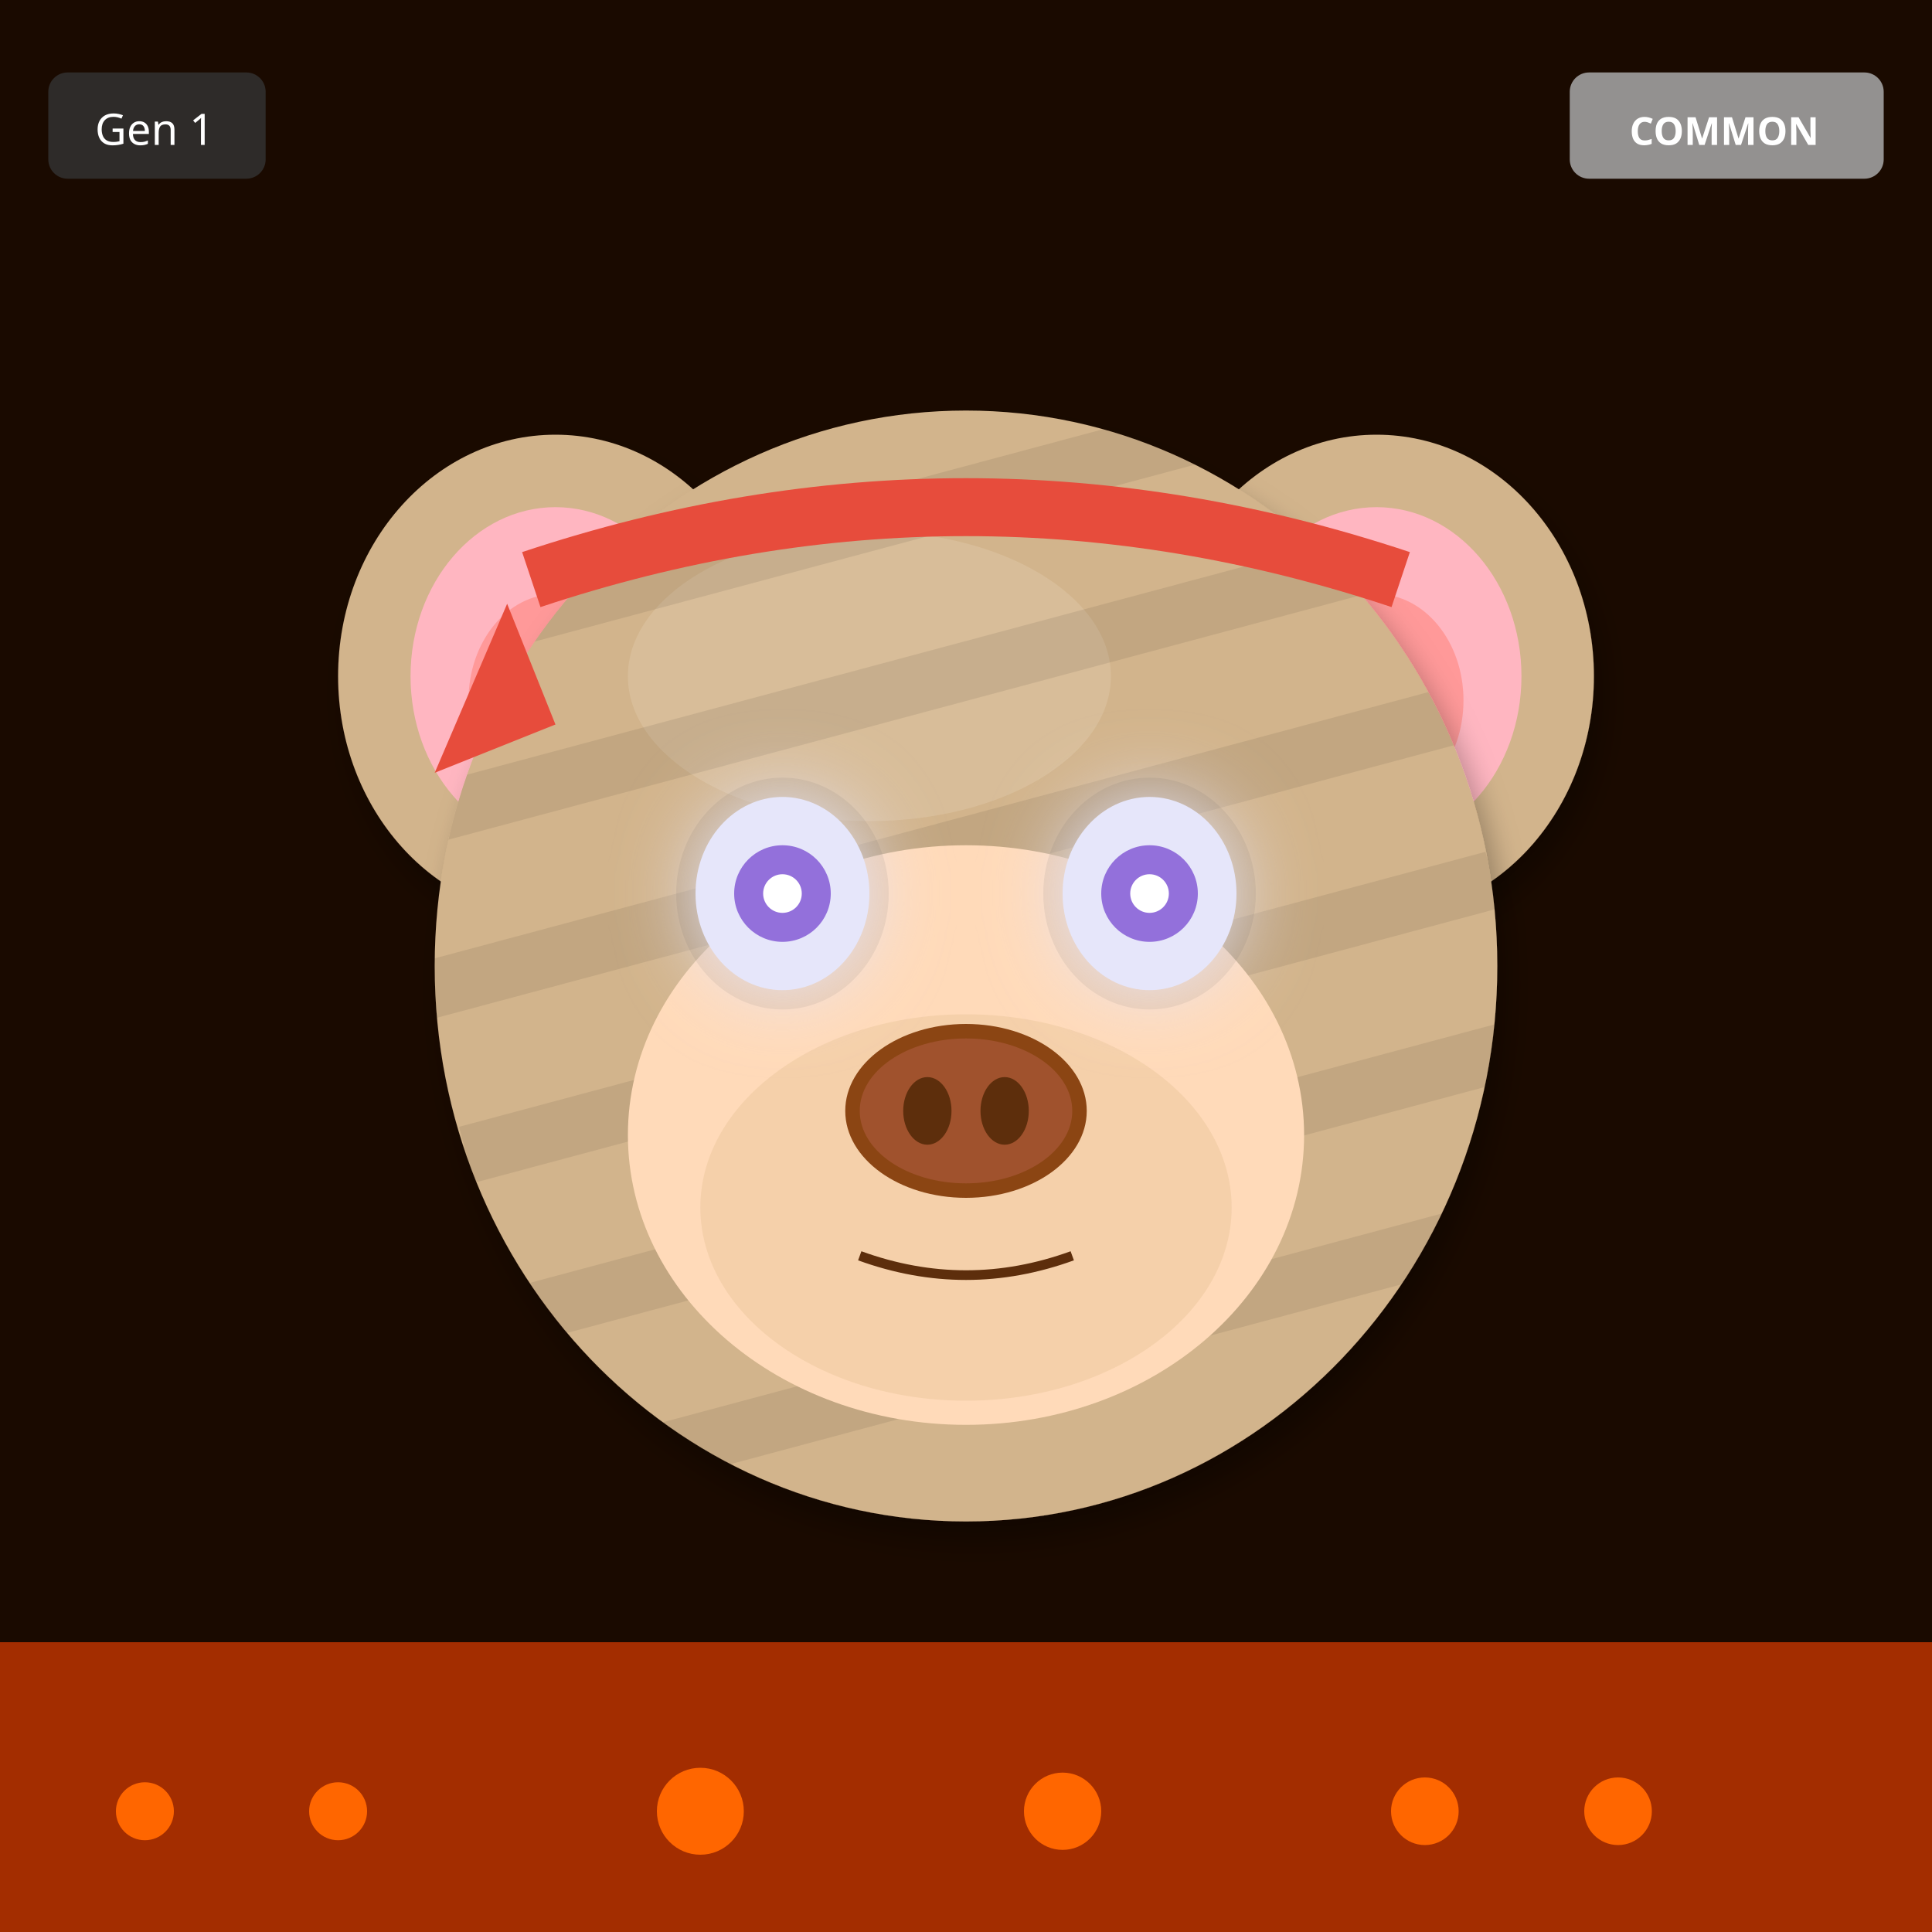
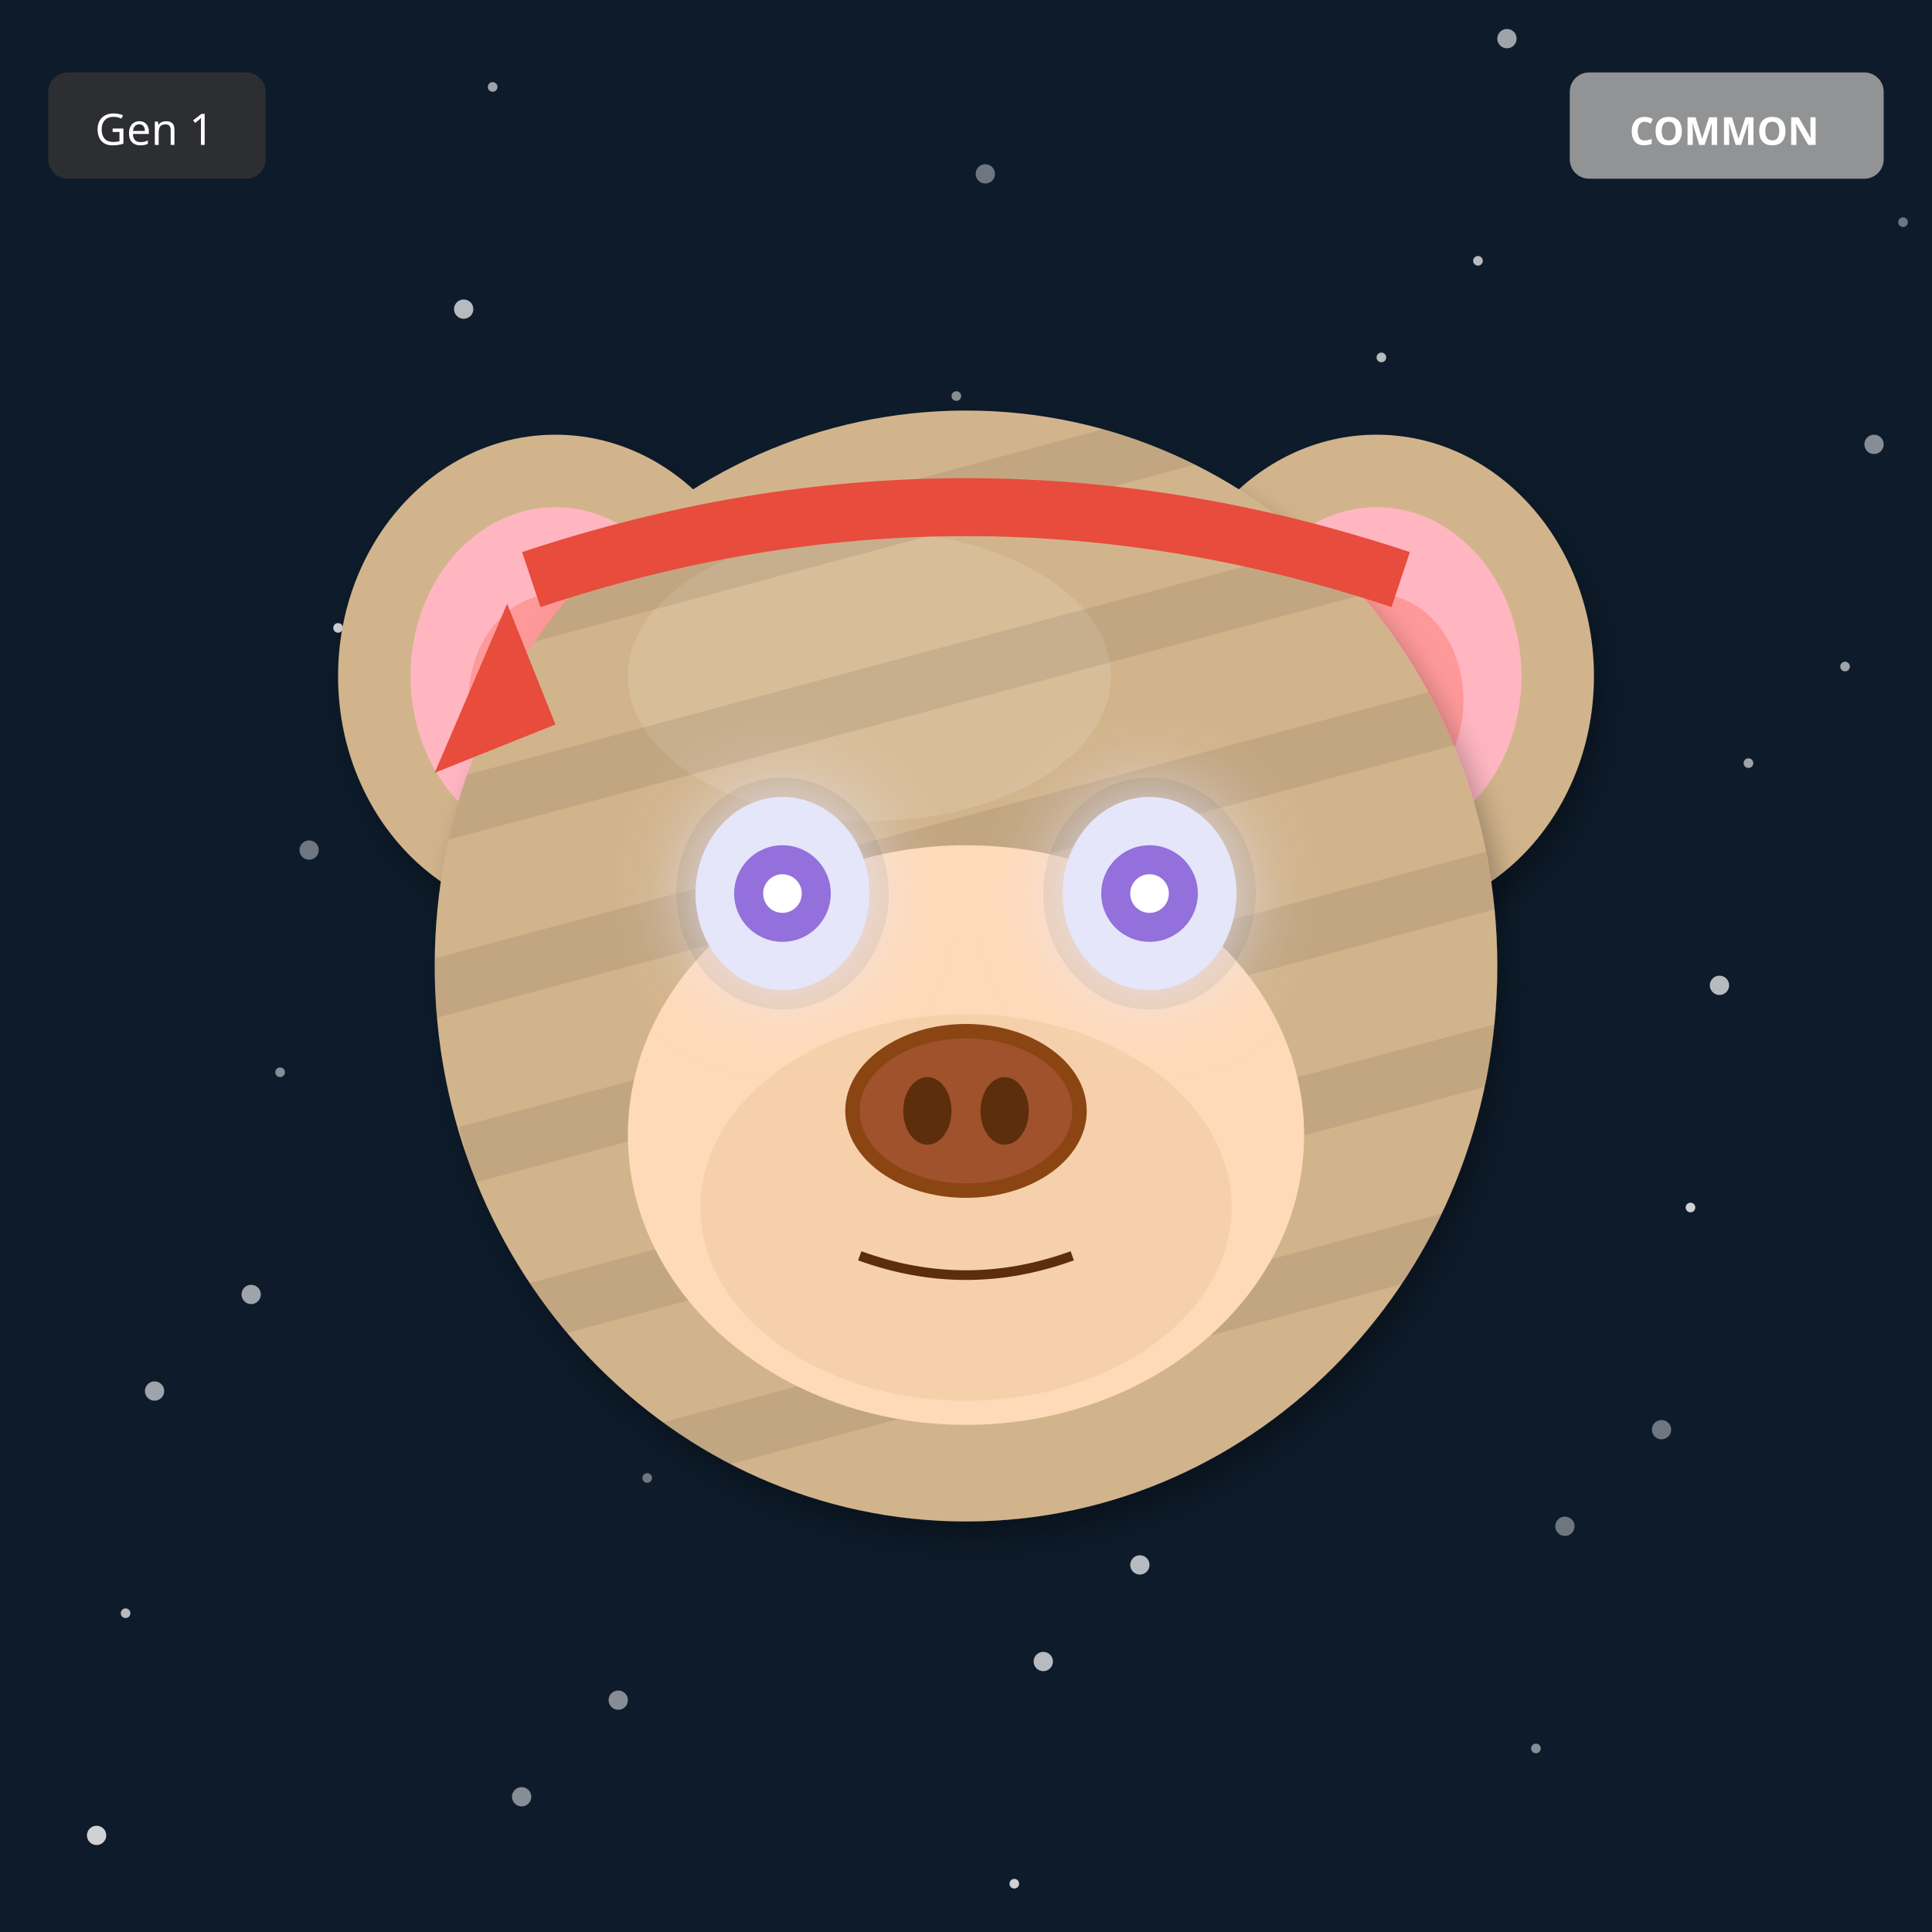
<svg xmlns="http://www.w3.org/2000/svg" width="400" height="400" viewBox="0 0 400 400">
  <defs>
    <filter id="shadow" x="-20%" y="-20%" width="140%" height="140%">
      <feDropShadow dx="2" dy="4" stdDeviation="3" flood-opacity="0.3" />
    </filter>
    <filter id="glow" x="-50%" y="-50%" width="200%" height="200%">
      <feGaussianBlur stdDeviation="8" result="blur" />
      <feMerge>
        <feMergeNode in="blur" />
        <feMergeNode in="SourceGraphic" />
      </feMerge>
    </filter>
    <linearGradient id="rainbow-body" x1="0%" y1="0%" x2="100%" y2="100%">
      <stop offset="0%" stop-color="#FF6B6B" />
      <stop offset="25%" stop-color="#FFE66D" />
      <stop offset="50%" stop-color="#4ECDC4" />
      <stop offset="75%" stop-color="#45B7D1" />
      <stop offset="100%" stop-color="#DDA0DD" />
    </linearGradient>
    <radialGradient id="galaxy-body" cx="30%" cy="30%">
      <stop offset="0%" stop-color="#E6E6FA" />
      <stop offset="50%" stop-color="#9370DB" />
      <stop offset="100%" stop-color="#1A0033" />
    </radialGradient>
    <linearGradient id="holo-body" x1="0%" y1="0%" x2="100%" y2="100%">
      <stop offset="0%" stop-color="#FF00FF" />
      <stop offset="50%" stop-color="#00FFFF" />
      <stop offset="100%" stop-color="#FFFF00" />
    </linearGradient>
    <linearGradient id="sky-gradient" x1="0%" y1="0%" x2="0%" y2="100%">
      <stop offset="0%" stop-color="#87CEEB" />
      <stop offset="100%" stop-color="#E0F4FF" />
    </linearGradient>
    <linearGradient id="grass-gradient" x1="0%" y1="0%" x2="0%" y2="100%">
      <stop offset="0%" stop-color="#90EE90" />
      <stop offset="100%" stop-color="#228B22" />
    </linearGradient>
    <linearGradient id="sunset-gradient" x1="0%" y1="0%" x2="0%" y2="100%">
      <stop offset="0%" stop-color="#FF6B6B" />
      <stop offset="50%" stop-color="#FFE66D" />
      <stop offset="100%" stop-color="#4ECDC4" />
    </linearGradient>
    <linearGradient id="aurora-gradient" x1="0%" y1="0%" x2="100%" y2="100%">
      <stop offset="0%" stop-color="#0D1B2A" />
      <stop offset="30%" stop-color="#00FF7F" />
      <stop offset="70%" stop-color="#FF00FF" />
      <stop offset="100%" stop-color="#0D1B2A" />
    </linearGradient>
    <radialGradient id="multiverse-gradient" cx="50%" cy="50%">
      <stop offset="0%" stop-color="#FFD700" />
      <stop offset="40%" stop-color="#FF00FF" />
      <stop offset="70%" stop-color="#00FFFF" />
      <stop offset="100%" stop-color="#000" />
    </radialGradient>
    <linearGradient id="rift-gradient" x1="0%" y1="0%" x2="100%" y2="100%">
      <stop offset="0%" stop-color="#000" />
      <stop offset="30%" stop-color="#9400D3" />
      <stop offset="50%" stop-color="#00FFFF" />
      <stop offset="70%" stop-color="#9400D3" />
      <stop offset="100%" stop-color="#000" />
    </linearGradient>
    <linearGradient id="heaven-gradient" x1="0%" y1="0%" x2="0%" y2="100%">
      <stop offset="0%" stop-color="#FFF" />
      <stop offset="50%" stop-color="#FFD700" stop-opacity="0.3" />
      <stop offset="100%" stop-color="#F0F8FF" />
    </linearGradient>
    <clipPath id="head-clip">
      <ellipse cx="200" cy="200" rx="110" ry="115" />
    </clipPath>
  </defs>
-   <rect width="400" height="400" fill="#1A0A00" />
-   <rect x="0" y="340" width="400" height="60" fill="#FF4500" opacity="0.6" />
-   <circle cx="30" cy="375" r="6" fill="#FF6600" />
-   <circle cx="295" cy="375" r="7" fill="#FF6600" />
-   <circle cx="220" cy="375" r="8" fill="#FF6600" />
-   <circle cx="145" cy="375" r="9" fill="#FF6600" />
-   <circle cx="70" cy="375" r="6" fill="#FF6600" />
-   <circle cx="335" cy="375" r="7" fill="#FF6600" />
+   <rect width="400" height="400" fill="#0D1B2A" />
+   <circle cx="254" cy="186" r="1" fill="white" opacity="0.4" />
+   <circle cx="108" cy="372" r="2" fill="white" opacity="0.5" />
+   <circle cx="362" cy="158" r="1" fill="white" opacity="0.6" />
+   <circle cx="216" cy="344" r="2" fill="white" opacity="0.7" />
+   <circle cx="70" cy="130" r="1" fill="white" opacity="0.8" />
+   <circle cx="324" cy="316" r="2" fill="white" opacity="0.4" />
+   <circle cx="178" cy="102" r="1" fill="white" opacity="0.5" />
+   <circle cx="32" cy="288" r="2" fill="white" opacity="0.6" />
+   <circle cx="286" cy="74" r="1" fill="white" opacity="0.7" />
+   <circle cx="140" cy="260" r="2" fill="white" opacity="0.8" />
+   <circle cx="394" cy="46" r="1" fill="white" opacity="0.4" />
+   <circle cx="248" cy="232" r="2" fill="white" opacity="0.5" />
+   <circle cx="102" cy="18" r="1" fill="white" opacity="0.6" />
+   <circle cx="356" cy="204" r="2" fill="white" opacity="0.7" />
+   <circle cx="210" cy="390" r="1" fill="white" opacity="0.8" />
+   <circle cx="64" cy="176" r="2" fill="white" opacity="0.4" />
+   <circle cx="318" cy="362" r="1" fill="white" opacity="0.5" />
+   <circle cx="172" cy="148" r="2" fill="white" opacity="0.6" />
+   <circle cx="26" cy="334" r="1" fill="white" opacity="0.7" />
+   <circle cx="280" cy="120" r="2" fill="white" opacity="0.8" />
+   <circle cx="134" cy="306" r="1" fill="white" opacity="0.4" />
+   <circle cx="388" cy="92" r="2" fill="white" opacity="0.5" />
+   <circle cx="242" cy="278" r="1" fill="white" opacity="0.6" />
+   <circle cx="96" cy="64" r="2" fill="white" opacity="0.7" />
+   <circle cx="350" cy="250" r="1" fill="white" opacity="0.8" />
+   <circle cx="204" cy="36" r="2" fill="white" opacity="0.4" />
+   <circle cx="58" cy="222" r="1" fill="white" opacity="0.5" />
+   <circle cx="312" cy="8" r="2" fill="white" opacity="0.6" />
+   <circle cx="166" cy="194" r="1" fill="white" opacity="0.7" />
+   <circle cx="20" cy="380" r="2" fill="white" opacity="0.8" />
+   <circle cx="274" cy="166" r="1" fill="white" opacity="0.4" />
+   <circle cx="128" cy="352" r="2" fill="white" opacity="0.5" />
+   <circle cx="382" cy="138" r="1" fill="white" opacity="0.6" />
+   <circle cx="236" cy="324" r="2" fill="white" opacity="0.7" />
+   <circle cx="90" cy="110" r="1" fill="white" opacity="0.8" />
+   <circle cx="344" cy="296" r="2" fill="white" opacity="0.4" />
+   <circle cx="198" cy="82" r="1" fill="white" opacity="0.5" />
+   <circle cx="52" cy="268" r="2" fill="white" opacity="0.6" />
+   <circle cx="306" cy="54" r="1" fill="white" opacity="0.7" />
+   <circle cx="160" cy="240" r="2" fill="white" opacity="0.8" />
  <ellipse cx="115" cy="140" rx="45" ry="50" fill="#D2B48C" filter="url(#shadow)" />
  <ellipse cx="115" cy="140" rx="30" ry="35" fill="#FFB6C1" />
  <ellipse cx="115" cy="145" rx="18" ry="22" fill="#FF9999" />
  <ellipse cx="285" cy="140" rx="45" ry="50" fill="#D2B48C" filter="url(#shadow)" />
  <ellipse cx="285" cy="140" rx="30" ry="35" fill="#FFB6C1" />
  <ellipse cx="285" cy="145" rx="18" ry="22" fill="#FF9999" />
  <ellipse cx="200" cy="200" rx="110" ry="115" fill="#D2B48C" filter="url(#shadow)" />
  <ellipse cx="180" cy="140" rx="50" ry="30" fill="#E8D4B8" opacity="0.3" />
  <g clip-path="url(#head-clip)">
    <rect x="90" y="100" width="220" height="12" fill="#000" opacity="0.08" transform="rotate(-15 200 200)" />
    <rect x="90" y="135" width="220" height="12" fill="#000" opacity="0.08" transform="rotate(-15 200 200)" />
    <rect x="90" y="170" width="220" height="12" fill="#000" opacity="0.08" transform="rotate(-15 200 200)" />
    <rect x="90" y="205" width="220" height="12" fill="#000" opacity="0.08" transform="rotate(-15 200 200)" />
    <rect x="90" y="240" width="220" height="12" fill="#000" opacity="0.08" transform="rotate(-15 200 200)" />
    <rect x="90" y="275" width="220" height="12" fill="#000" opacity="0.08" transform="rotate(-15 200 200)" />
  </g>
  <ellipse cx="200" cy="235" rx="70" ry="60" fill="#FFDAB9" />
  <ellipse cx="200" cy="250" rx="55" ry="40" fill="#DEB887" opacity="0.3" />
  <ellipse cx="162" cy="185" rx="22" ry="24" fill="#000" opacity="0.08" />
  <ellipse cx="238" cy="185" rx="22" ry="24" fill="#000" opacity="0.08" />
  <ellipse cx="162" cy="185" rx="18" ry="20" fill="#E6E6FA" filter="url(#glow)" />
  <circle cx="162" cy="185" r="10" fill="#9370DB" />
  <circle cx="162" cy="185" r="4" fill="#FFF" />
  <ellipse cx="238" cy="185" rx="18" ry="20" fill="#E6E6FA" filter="url(#glow)" />
  <circle cx="238" cy="185" r="10" fill="#9370DB" />
  <circle cx="238" cy="185" r="4" fill="#FFF" />
  <g>
    <ellipse cx="200" cy="230" rx="25" ry="18" fill="#8B4513" />
    <ellipse cx="200" cy="230" rx="22" ry="15" fill="#A0522D" />
    <ellipse cx="192" cy="230" rx="5" ry="7" fill="#5D2E0C" />
    <ellipse cx="208" cy="230" rx="5" ry="7" fill="#5D2E0C" />
  </g>
  <path d="M178 260 Q200 268 222 260" stroke="#5D2E0C" stroke-width="2" fill="none" />
  <path d="M110 120 Q200 90 290 120" stroke="#E74C3C" stroke-width="12" fill="none" />
  <polygon points="105,125 90,160 115,150" fill="#E74C3C" />
  <g transform="translate(325, 15)">
    <rect width="65" height="22" rx="4" fill="#A0A0A0" opacity="0.9" />
    <text x="32" y="15" font-size="8" fill="#FFF" text-anchor="middle" font-family="sans-serif" font-weight="bold">COMMON</text>
  </g>
  <g transform="translate(10, 15)">
    <rect width="45" height="22" rx="4" fill="#333" opacity="0.8" />
    <text x="22" y="15" font-size="9" fill="#FFF" text-anchor="middle" font-family="sans-serif">Gen 1</text>
  </g>
</svg>
